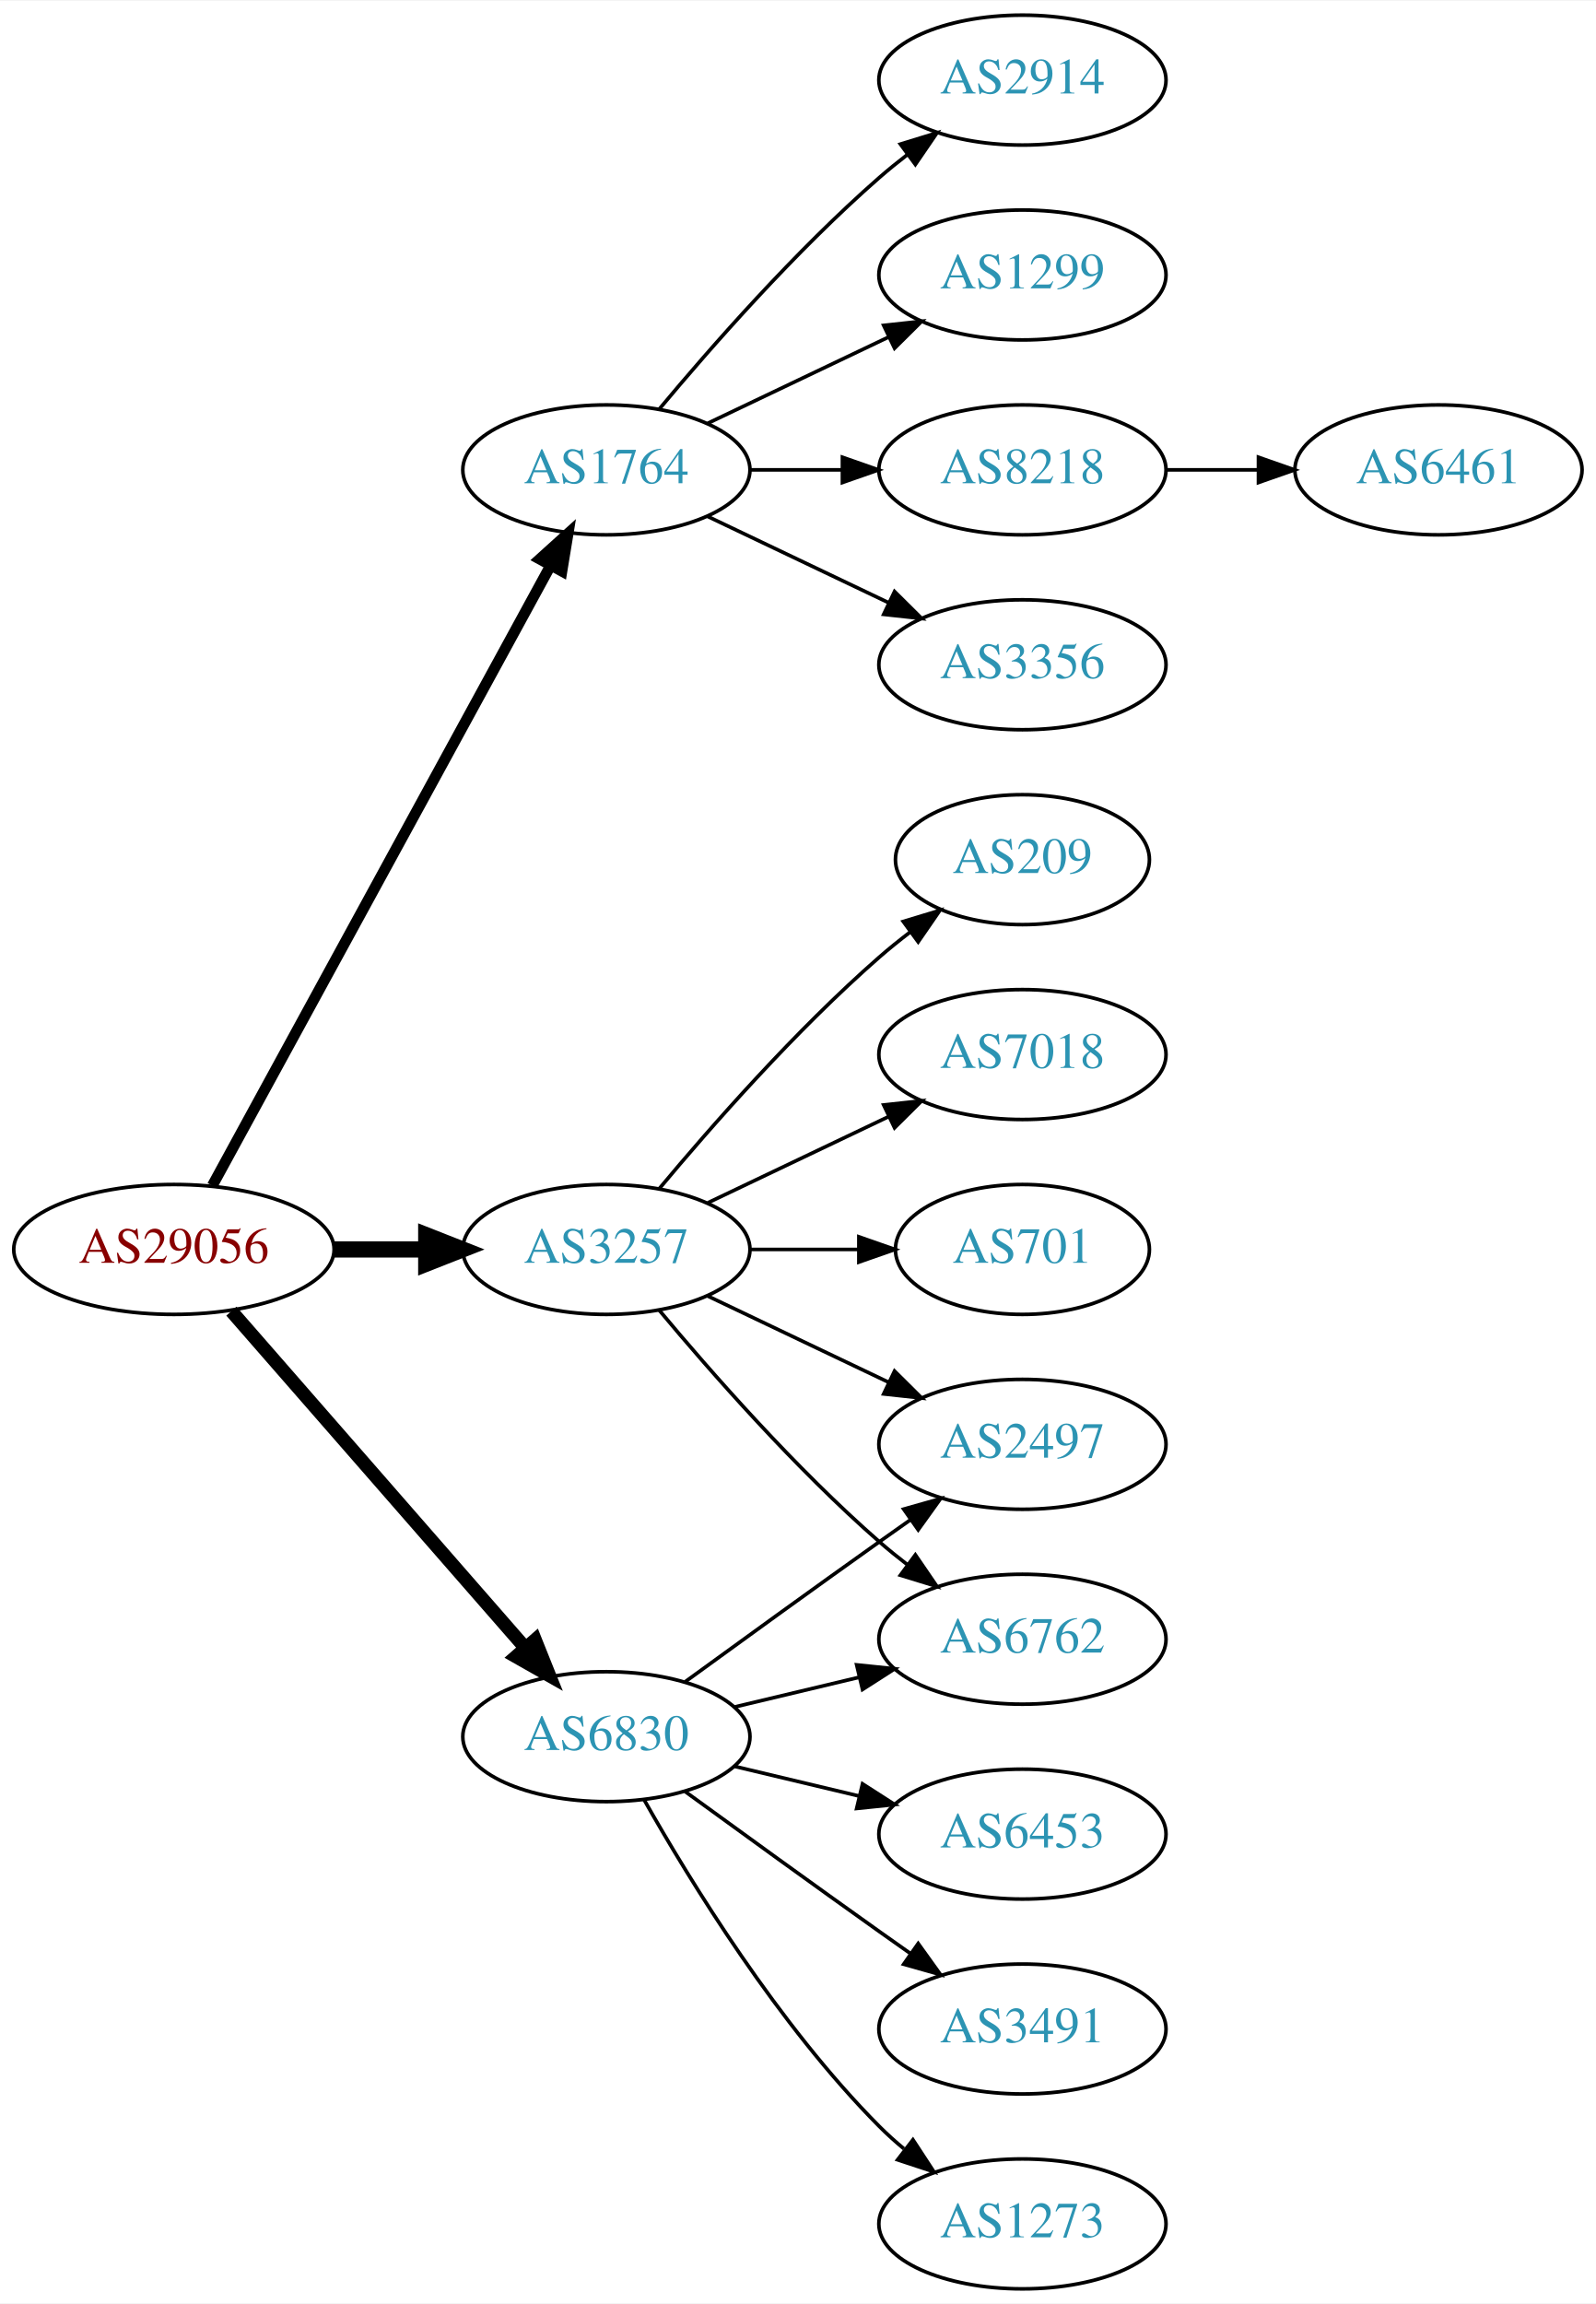
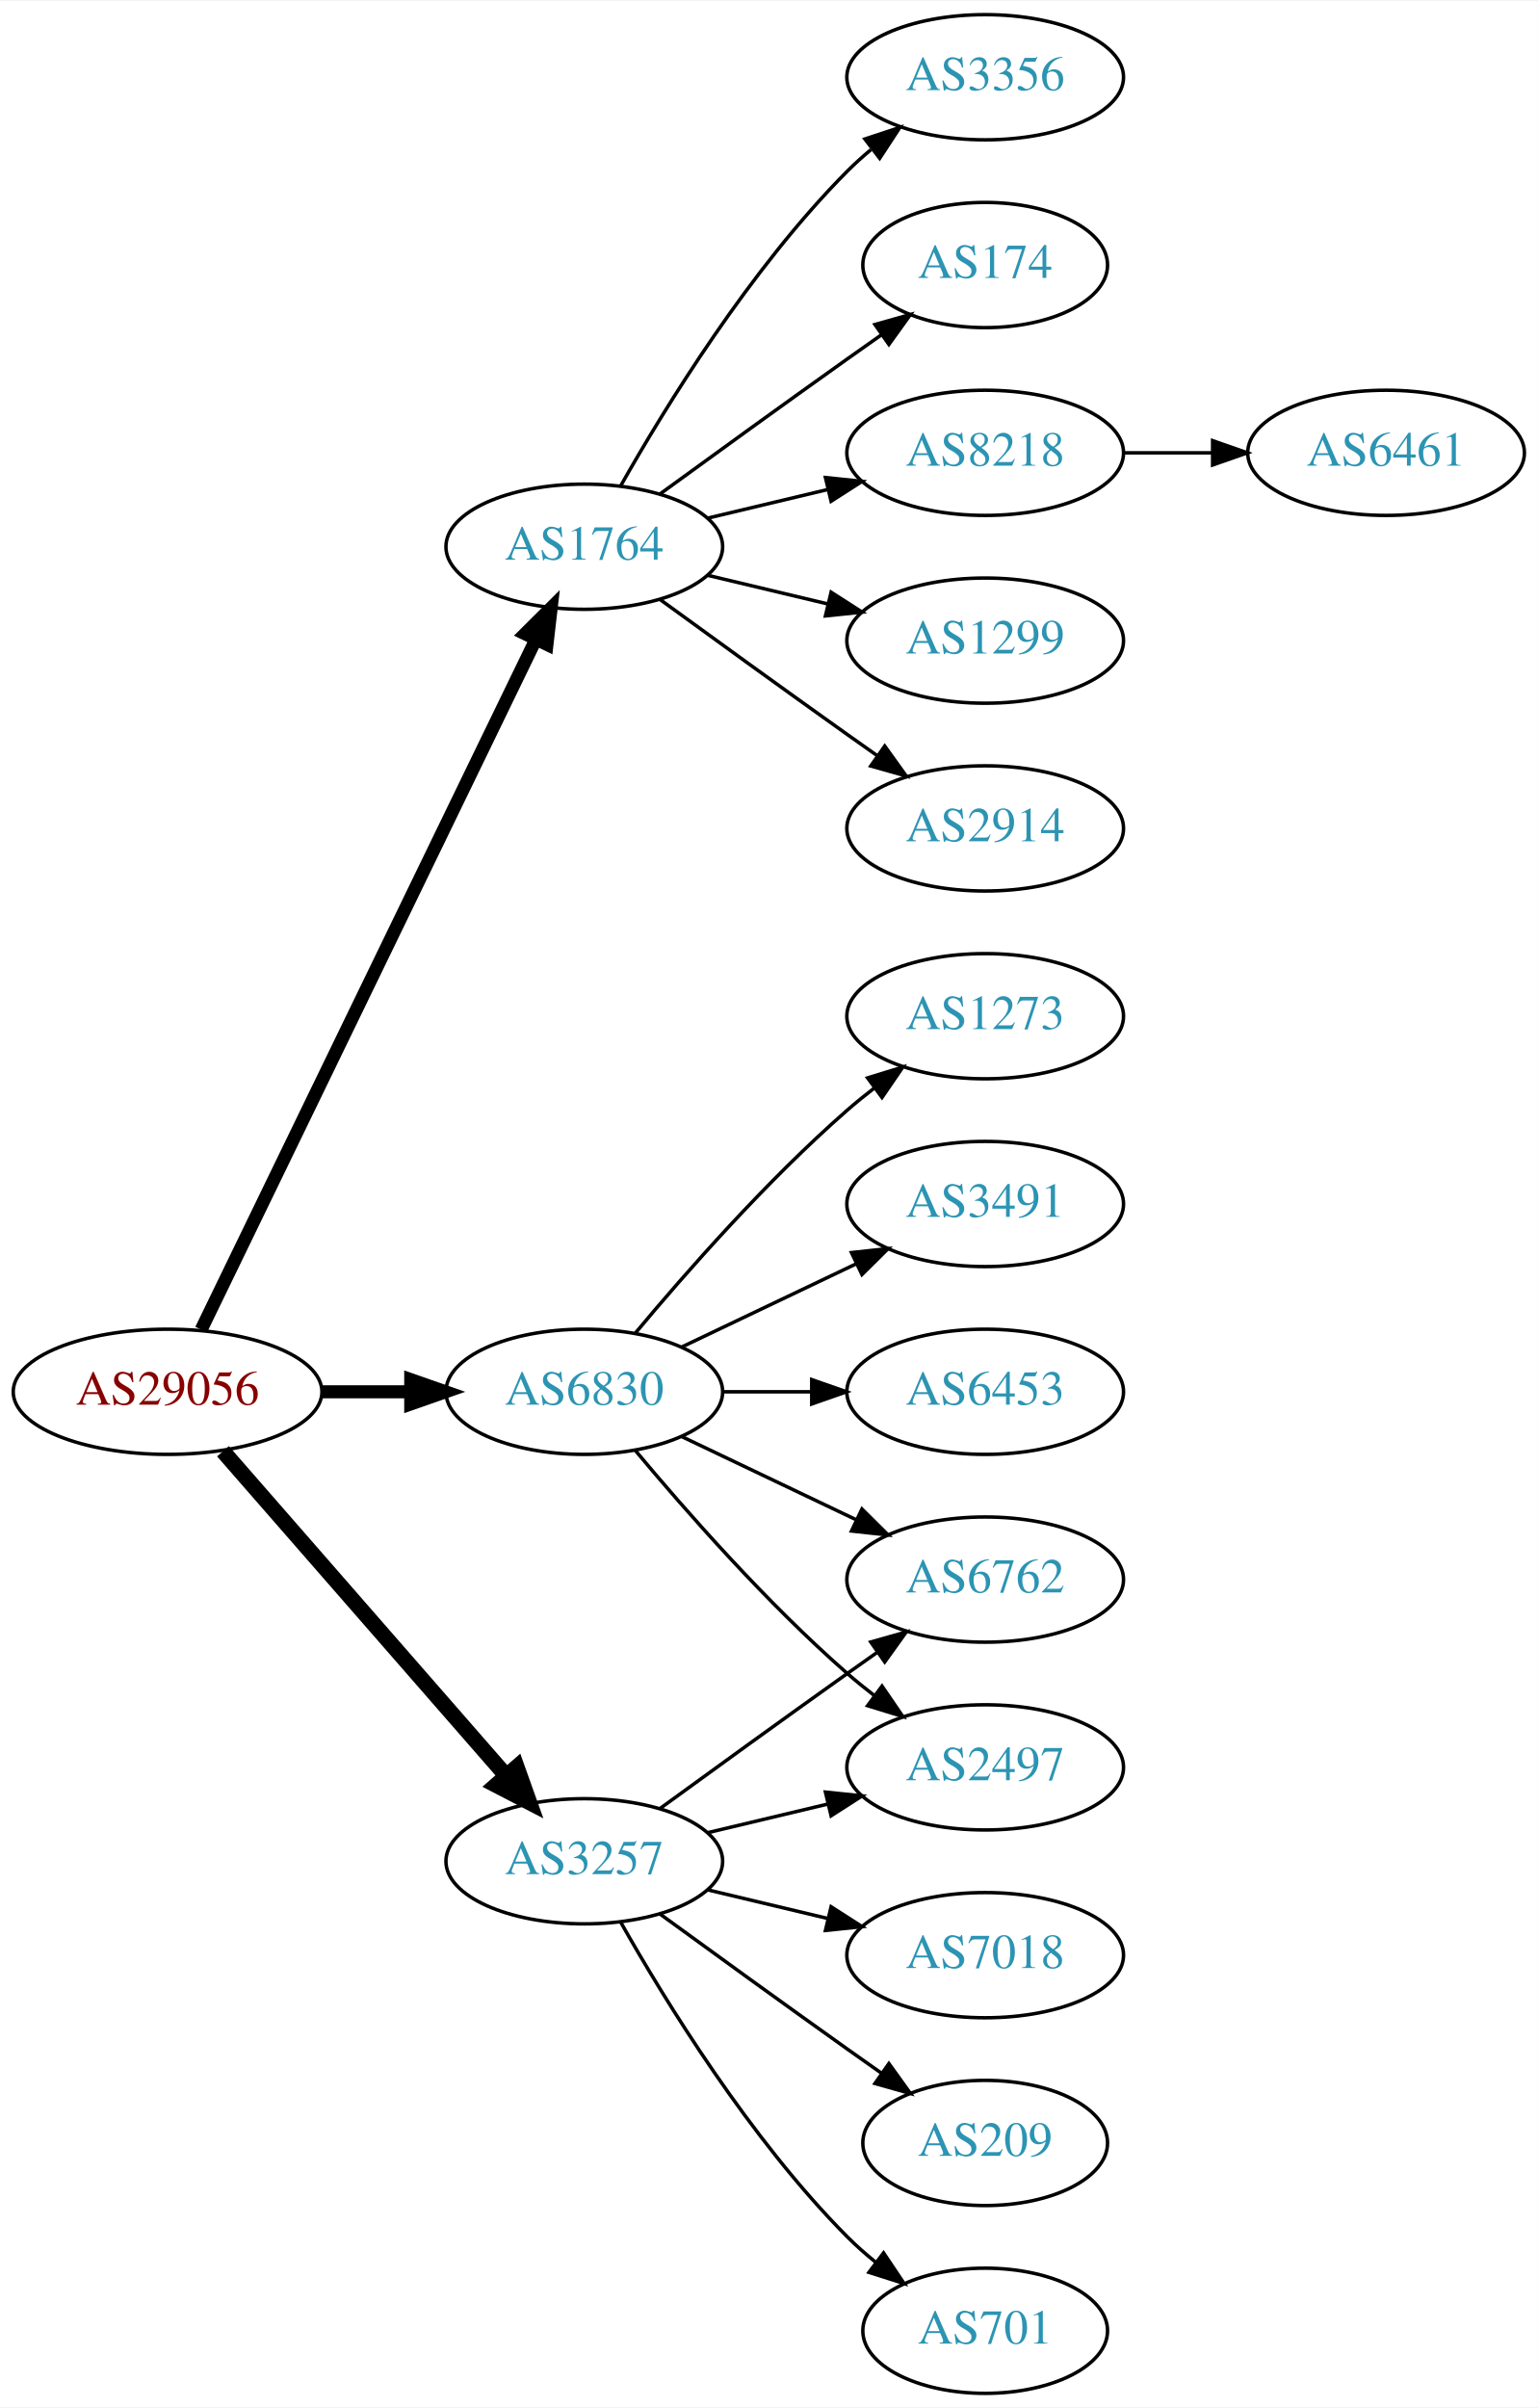
- <svg xmlns="http://www.w3.org/2000/svg" xmlns:xlink="http://www.w3.org/1999/xlink" width="442pt" height="638pt" viewBox="0.00 0.00 442.27 638.00">
-   <g id="graph0" class="graph" transform="scale(1 1) rotate(0) translate(4 634)">
-     <polygon fill="white" stroke="none" points="-4,4 -4,-634 438.271,-634 438.271,4 -4,4" />
+ <svg xmlns="http://www.w3.org/2000/svg" xmlns:xlink="http://www.w3.org/1999/xlink" width="442pt" height="692pt" viewBox="0.00 0.00 442.27 692.00">
+   <g id="graph0" class="graph" transform="scale(1 1) rotate(0) translate(4 688)">
+     <polygon fill="white" stroke="none" points="-4,4 -4,-688 438.271,-688 438.271,4 -4,4" />
    <g id="node1" class="node">
      <g id="a_node1">
        <a xlink:href="/asn/29056" xlink:title="AS29056 ~ Citycom Telekommunikation GmbH [AT]">
          <ellipse fill="#ffffff" stroke="black" cx="44.196" cy="-288" rx="44.393" ry="18" />
          <text text-anchor="middle" x="44.196" y="-284.3" font-family="Times,serif" font-size="14.00" fill="#880000">AS29056</text>
        </a>
      </g>
    </g>
    <g id="node2" class="node">
      <g id="a_node2">
        <a xlink:href="/asn/1764" xlink:title="AS1764 ~ NEXTLAYER-AS [AT]">
-           <ellipse fill="#ffffff" stroke="black" cx="164.039" cy="-504" rx="39.794" ry="18" />
-           <text text-anchor="middle" x="164.039" y="-500.3" font-family="Times,serif" font-size="14.00" fill="#2c94b3">AS1764</text>
+           <ellipse fill="#ffffff" stroke="black" cx="164.039" cy="-531" rx="39.794" ry="18" />
+           <text text-anchor="middle" x="164.039" y="-527.3" font-family="Times,serif" font-size="14.00" fill="#2c94b3">AS1764</text>
        </a>
      </g>
    </g>
    <g id="edge1" class="edge">
-       <path fill="none" stroke="black" stroke-width="3" d="M54.84,-305.676C75.521,-343.584 124.234,-432.873 148.613,-477.559" />
-       <polygon fill="black" stroke="black" stroke-width="3" points="145.565,-479.28 153.427,-486.383 151.71,-475.928 145.565,-479.28" />
+       <path fill="none" stroke="black" stroke-width="3.75" d="M53.861,-305.868C74.342,-348.101 125.829,-454.272 150.055,-504.227" />
+       <polygon fill="black" stroke="black" stroke-width="3.75" points="147.007,-505.963 154.52,-513.433 153.305,-502.908 147.007,-505.963" />
    </g>
    <g id="node3" class="node">
      <g id="a_node3">
        <a xlink:href="/asn/3257" xlink:title="AS3257 ~ GTT [DE]">
-           <ellipse fill="#ffffff" stroke="black" cx="164.039" cy="-288" rx="39.794" ry="18" />
-           <text text-anchor="middle" x="164.039" y="-284.3" font-family="Times,serif" font-size="14.00" fill="#2c94b3">AS3257</text>
+           <ellipse fill="#ffffff" stroke="black" cx="164.039" cy="-153" rx="39.794" ry="18" />
+           <text text-anchor="middle" x="164.039" y="-149.3" font-family="Times,serif" font-size="14.00" fill="#2c94b3">AS3257</text>
        </a>
      </g>
    </g>
    <g id="edge2" class="edge">
-       <path fill="none" stroke="black" stroke-width="4.5" d="M88.407,-288C96.72,-288 105.482,-288 113.965,-288" />
-       <polygon fill="black" stroke="black" stroke-width="4.5" points="114.123,-291.938 124.123,-288 114.123,-284.063 114.123,-291.938" />
+       <path fill="none" stroke="black" stroke-width="4.5" d="M60.121,-270.902C80.663,-247.369 117.782,-204.845 141.379,-177.813" />
+       <polygon fill="black" stroke="black" stroke-width="4.5" points="144.625,-180.082 148.235,-169.959 138.692,-174.903 144.625,-180.082" />
    </g>
    <g id="node4" class="node">
      <g id="a_node4">
        <a xlink:href="/asn/6830" xlink:title="AS6830 ~ LGI-UPC [AT]">
-           <ellipse fill="#ffffff" stroke="black" cx="164.039" cy="-153" rx="39.794" ry="18" />
-           <text text-anchor="middle" x="164.039" y="-149.3" font-family="Times,serif" font-size="14.00" fill="#2c94b3">AS6830</text>
+           <ellipse fill="#ffffff" stroke="black" cx="164.039" cy="-288" rx="39.794" ry="18" />
+           <text text-anchor="middle" x="164.039" y="-284.3" font-family="Times,serif" font-size="14.00" fill="#2c94b3">AS6830</text>
        </a>
      </g>
    </g>
    <g id="edge3" class="edge">
-       <path fill="none" stroke="black" stroke-width="3.75" d="M60.121,-270.902C80.663,-247.369 117.782,-204.845 141.379,-177.813" />
-       <polygon fill="black" stroke="black" stroke-width="3.75" points="144.296,-179.794 148.235,-169.959 139.022,-175.191 144.296,-179.794" />
+       <path fill="none" stroke="black" stroke-width="3.75" d="M88.407,-288C96.72,-288 105.482,-288 113.965,-288" />
+       <polygon fill="black" stroke="black" stroke-width="3.75" points="114.123,-291.5 124.123,-288 114.123,-284.5 114.123,-291.5" />
    </g>
    <g id="node5" class="node">
      <g id="a_node5">
        <a xlink:href="/asn/2914" xlink:title="AS2914 ~ NTT America, Inc. [US]">
-           <ellipse fill="#ffffff" stroke="black" cx="279.332" cy="-612" rx="39.794" ry="18" />
-           <text text-anchor="middle" x="279.332" y="-608.3" font-family="Times,serif" font-size="14.00" fill="#2c94b3">AS2914</text>
+           <ellipse fill="#ffffff" stroke="black" cx="279.332" cy="-450" rx="39.794" ry="18" />
+           <text text-anchor="middle" x="279.332" y="-446.3" font-family="Times,serif" font-size="14.00" fill="#2c94b3">AS2914</text>
        </a>
      </g>
    </g>
    <g id="edge4" class="edge">
-       <path fill="none" stroke="black" d="M178.669,-520.817C192.951,-537.929 216.498,-564.745 239.685,-585 242.151,-587.154 244.789,-589.294 247.487,-591.372" />
-       <polygon fill="black" stroke="black" points="245.512,-594.264 255.641,-597.37 249.66,-588.625 245.512,-594.264" />
+       <path fill="none" stroke="black" d="M185.887,-515.778C200.821,-504.909 221.435,-489.975 239.685,-477 242.506,-474.995 245.449,-472.915 248.397,-470.841" />
+       <polygon fill="black" stroke="black" points="250.443,-473.681 256.621,-465.074 246.424,-467.95 250.443,-473.681" />
    </g>
    <g id="node6" class="node">
      <g id="a_node6">
-         <a xlink:href="/asn/1299" xlink:title="AS1299 ~ Telia Carrier [EU]">
-           <ellipse fill="#ffffff" stroke="black" cx="279.332" cy="-558" rx="39.794" ry="18" />
-           <text text-anchor="middle" x="279.332" y="-554.3" font-family="Times,serif" font-size="14.00" fill="#2c94b3">AS1299</text>
+         <a xlink:href="/asn/3356" xlink:title="AS3356 ~ Level 3 Parent, LLC [US]">
+           <ellipse fill="#ffffff" stroke="black" cx="279.332" cy="-666" rx="39.794" ry="18" />
+           <text text-anchor="middle" x="279.332" y="-662.3" font-family="Times,serif" font-size="14.00" fill="#2c94b3">AS3356</text>
        </a>
      </g>
    </g>
    <g id="edge5" class="edge">
-       <path fill="none" stroke="black" d="M192.175,-516.934C207.169,-524.081 225.99,-533.052 242.213,-540.785" />
-       <polygon fill="black" stroke="black" points="240.884,-544.028 251.417,-545.171 243.895,-537.709 240.884,-544.028" />
+       <path fill="none" stroke="black" d="M174.498,-548.49C187.28,-571.096 211.712,-610.886 239.685,-639 241.796,-641.121 244.092,-643.188 246.477,-645.171" />
+       <polygon fill="black" stroke="black" points="244.73,-648.242 254.793,-651.556 248.993,-642.69 244.73,-648.242" />
    </g>
    <g id="node7" class="node">
      <g id="a_node7">
-         <a xlink:href="/asn/8218" xlink:title="AS8218 ~ legacy Neotelecoms [FR]">
-           <ellipse fill="#ffffff" stroke="black" cx="279.332" cy="-504" rx="39.794" ry="18" />
-           <text text-anchor="middle" x="279.332" y="-500.3" font-family="Times,serif" font-size="14.00" fill="#2c94b3">AS8218</text>
+         <a xlink:href="/asn/174" xlink:title="AS174 ~ Cogent Communications [US]">
+           <ellipse fill="#ffffff" stroke="black" cx="279.332" cy="-612" rx="35.194" ry="18" />
+           <text text-anchor="middle" x="279.332" y="-608.3" font-family="Times,serif" font-size="14.00" fill="#2c94b3">AS174</text>
        </a>
      </g>
    </g>
    <g id="edge6" class="edge">
-       <path fill="none" stroke="black" d="M203.711,-504C211.914,-504 220.678,-504 229.21,-504" />
-       <polygon fill="black" stroke="black" points="229.449,-507.5 239.449,-504 229.449,-500.5 229.449,-507.5" />
+       <path fill="none" stroke="black" d="M185.887,-546.222C200.821,-557.091 221.435,-572.025 239.685,-585 242.895,-587.282 246.264,-589.661 249.619,-592.018" />
+       <polygon fill="black" stroke="black" points="247.631,-594.899 257.83,-597.77 251.647,-589.166 247.631,-594.899" />
    </g>
    <g id="node8" class="node">
      <g id="a_node8">
-         <a xlink:href="/asn/3356" xlink:title="AS3356 ~ Level 3 Parent, LLC [US]">
-           <ellipse fill="#ffffff" stroke="black" cx="279.332" cy="-450" rx="39.794" ry="18" />
-           <text text-anchor="middle" x="279.332" y="-446.3" font-family="Times,serif" font-size="14.00" fill="#2c94b3">AS3356</text>
+         <a xlink:href="/asn/8218" xlink:title="AS8218 ~ legacy Neotelecoms [FR]">
+           <ellipse fill="#ffffff" stroke="black" cx="279.332" cy="-558" rx="39.794" ry="18" />
+           <text text-anchor="middle" x="279.332" y="-554.3" font-family="Times,serif" font-size="14.00" fill="#2c94b3">AS8218</text>
        </a>
      </g>
    </g>
    <g id="edge7" class="edge">
-       <path fill="none" stroke="black" d="M192.175,-491.066C207.169,-483.919 225.99,-474.948 242.213,-467.215" />
-       <polygon fill="black" stroke="black" points="243.895,-470.291 251.417,-462.829 240.884,-463.972 243.895,-470.291" />
+       <path fill="none" stroke="black" d="M199.646,-539.248C210.517,-541.838 222.671,-544.735 234.114,-547.462" />
+       <polygon fill="black" stroke="black" points="233.397,-550.889 243.936,-549.803 235.02,-544.08 233.397,-550.889" />
+     </g>
+     <g id="node9" class="node">
+       <g id="a_node9">
+         <a xlink:href="/asn/1299" xlink:title="AS1299 ~ Telia Carrier [EU]">
+           <ellipse fill="#ffffff" stroke="black" cx="279.332" cy="-504" rx="39.794" ry="18" />
+           <text text-anchor="middle" x="279.332" y="-500.3" font-family="Times,serif" font-size="14.00" fill="#2c94b3">AS1299</text>
+         </a>
+       </g>
+     </g>
+     <g id="edge8" class="edge">
+       <path fill="none" stroke="black" d="M199.646,-522.752C210.517,-520.162 222.671,-517.265 234.114,-514.538" />
+       <polygon fill="black" stroke="black" points="235.02,-517.92 243.936,-512.197 233.397,-511.111 235.02,-517.92" />
+     </g>
+     <g id="node11" class="node">
+       <g id="a_node11">
+         <a xlink:href="/asn/2497" xlink:title="AS2497 ~ Internet Initiative Japan Inc. [JP]">
+           <ellipse fill="#ffffff" stroke="black" cx="279.332" cy="-180" rx="39.794" ry="18" />
+           <text text-anchor="middle" x="279.332" y="-176.3" font-family="Times,serif" font-size="14.00" fill="#2c94b3">AS2497</text>
+         </a>
+       </g>
+     </g>
+     <g id="edge10" class="edge">
+       <path fill="none" stroke="black" d="M199.646,-161.248C210.517,-163.838 222.671,-166.735 234.114,-169.462" />
+       <polygon fill="black" stroke="black" points="233.397,-172.889 243.936,-171.803 235.02,-166.08 233.397,-172.889" />
+     </g>
+     <g id="node12" class="node">
+       <g id="a_node12">
+         <a xlink:href="/asn/7018" xlink:title="AS7018 ~ AT&amp;T Services, Inc. [US]">
+           <ellipse fill="#ffffff" stroke="black" cx="279.332" cy="-126" rx="39.794" ry="18" />
+           <text text-anchor="middle" x="279.332" y="-122.3" font-family="Times,serif" font-size="14.00" fill="#2c94b3">AS7018</text>
+         </a>
+       </g>
+     </g>
+     <g id="edge11" class="edge">
+       <path fill="none" stroke="black" d="M199.646,-144.752C210.517,-142.162 222.671,-139.265 234.114,-136.538" />
+       <polygon fill="black" stroke="black" points="235.02,-139.92 243.936,-134.197 233.397,-133.111 235.02,-139.92" />
+     </g>
+     <g id="node13" class="node">
+       <g id="a_node13">
+         <a xlink:href="/asn/209" xlink:title="AS209 ~ CenturyLink Communications, LLC [US]">
+           <ellipse fill="#ffffff" stroke="black" cx="279.332" cy="-72" rx="35.194" ry="18" />
+           <text text-anchor="middle" x="279.332" y="-68.3" font-family="Times,serif" font-size="14.00" fill="#2c94b3">AS209</text>
+         </a>
+       </g>
+     </g>
+     <g id="edge12" class="edge">
+       <path fill="none" stroke="black" d="M185.887,-137.778C200.821,-126.909 221.435,-111.975 239.685,-99 242.895,-96.718 246.264,-94.339 249.619,-91.982" />
+       <polygon fill="black" stroke="black" points="251.647,-94.834 257.83,-86.23 247.631,-89.101 251.647,-94.834" />
+     </g>
+     <g id="node14" class="node">
+       <g id="a_node14">
+         <a xlink:href="/asn/701" xlink:title="AS701 ~ UUNET [US]">
+           <ellipse fill="#ffffff" stroke="black" cx="279.332" cy="-18" rx="35.194" ry="18" />
+           <text text-anchor="middle" x="279.332" y="-14.3" font-family="Times,serif" font-size="14.00" fill="#2c94b3">AS701</text>
+         </a>
+       </g>
+     </g>
+     <g id="edge13" class="edge">
+       <path fill="none" stroke="black" d="M174.498,-135.51C187.28,-112.904 211.712,-73.114 239.685,-45 242.185,-42.487 244.946,-40.051 247.807,-37.739" />
+       <polygon fill="black" stroke="black" points="250.108,-40.389 256.004,-31.587 245.905,-34.79 250.108,-40.389" />
+     </g>
+     <g id="node15" class="node">
+       <g id="a_node15">
+         <a xlink:href="/asn/6762" xlink:title="AS6762 ~ TELECOM ITALIA SPARKLE S.p.A. [IT]">
+           <ellipse fill="#ffffff" stroke="black" cx="279.332" cy="-234" rx="39.794" ry="18" />
+           <text text-anchor="middle" x="279.332" y="-230.3" font-family="Times,serif" font-size="14.00" fill="#2c94b3">AS6762</text>
+         </a>
+       </g>
+     </g>
+     <g id="edge14" class="edge">
+       <path fill="none" stroke="black" d="M185.887,-168.222C200.821,-179.091 221.435,-194.025 239.685,-207 242.506,-209.005 245.449,-211.085 248.397,-213.159" />
+       <polygon fill="black" stroke="black" points="246.424,-216.05 256.621,-218.926 250.443,-210.319 246.424,-216.05" />
+     </g>
+     <g id="edge16" class="edge">
+       <path fill="none" stroke="black" d="M178.669,-271.183C192.951,-254.071 216.498,-227.255 239.685,-207 242.151,-204.846 244.789,-202.706 247.487,-200.628" />
+       <polygon fill="black" stroke="black" points="249.66,-203.375 255.641,-194.63 245.512,-197.736 249.66,-203.375" />
+     </g>
+     <g id="edge19" class="edge">
+       <path fill="none" stroke="black" d="M192.175,-275.066C207.169,-267.919 225.99,-258.948 242.213,-251.215" />
+       <polygon fill="black" stroke="black" points="243.895,-254.291 251.417,-246.829 240.884,-247.972 243.895,-254.291" />
+     </g>
+     <g id="node16" class="node">
+       <g id="a_node16">
+         <a xlink:href="/asn/1273" xlink:title="AS1273 ~ Vodafone Group PLC [EU]">
+           <ellipse fill="#ffffff" stroke="black" cx="279.332" cy="-396" rx="39.794" ry="18" />
+           <text text-anchor="middle" x="279.332" y="-392.3" font-family="Times,serif" font-size="14.00" fill="#2c94b3">AS1273</text>
+         </a>
+       </g>
+     </g>
+     <g id="edge15" class="edge">
+       <path fill="none" stroke="black" d="M178.669,-304.817C192.951,-321.929 216.498,-348.745 239.685,-369 242.151,-371.154 244.789,-373.294 247.487,-375.372" />
+       <polygon fill="black" stroke="black" points="245.512,-378.264 255.641,-381.37 249.66,-372.625 245.512,-378.264" />
+     </g>
+     <g id="node17" class="node">
+       <g id="a_node17">
+         <a xlink:href="/asn/3491" xlink:title="AS3491 ~ PCCW Global, Inc. [US]">
+           <ellipse fill="#ffffff" stroke="black" cx="279.332" cy="-342" rx="39.794" ry="18" />
+           <text text-anchor="middle" x="279.332" y="-338.3" font-family="Times,serif" font-size="14.00" fill="#2c94b3">AS3491</text>
+         </a>
+       </g>
+     </g>
+     <g id="edge17" class="edge">
+       <path fill="none" stroke="black" d="M192.175,-300.934C207.169,-308.081 225.99,-317.052 242.213,-324.785" />
+       <polygon fill="black" stroke="black" points="240.884,-328.028 251.417,-329.171 243.895,-321.709 240.884,-328.028" />
+     </g>
+     <g id="node18" class="node">
+       <g id="a_node18">
+         <a xlink:href="/asn/6453" xlink:title="AS6453 ~ TATA COMMUNICATIONS (AMERICA) INC [US]">
+           <ellipse fill="#ffffff" stroke="black" cx="279.332" cy="-288" rx="39.794" ry="18" />
+           <text text-anchor="middle" x="279.332" y="-284.3" font-family="Times,serif" font-size="14.00" fill="#2c94b3">AS6453</text>
+         </a>
+       </g>
+     </g>
+     <g id="edge18" class="edge">
+       <path fill="none" stroke="black" d="M203.711,-288C211.914,-288 220.678,-288 229.21,-288" />
+       <polygon fill="black" stroke="black" points="229.449,-291.5 239.449,-288 229.449,-284.5 229.449,-291.5" />
    </g>
    <g id="node10" class="node">
      <g id="a_node10">
-         <a xlink:href="/asn/209" xlink:title="AS209 ~ CenturyLink Communications, LLC [US]">
-           <ellipse fill="#ffffff" stroke="black" cx="279.332" cy="-396" rx="35.194" ry="18" />
-           <text text-anchor="middle" x="279.332" y="-392.3" font-family="Times,serif" font-size="14.00" fill="#2c94b3">AS209</text>
+         <a xlink:href="/asn/6461" xlink:title="AS6461 ~ Zayo Bandwidth [US]">
+           <ellipse fill="#ffffff" stroke="black" cx="394.625" cy="-558" rx="39.794" ry="18" />
+           <text text-anchor="middle" x="394.625" y="-554.3" font-family="Times,serif" font-size="14.00" fill="#2c94b3">AS6461</text>
        </a>
      </g>
    </g>
    <g id="edge9" class="edge">
-       <path fill="none" stroke="black" d="M178.669,-304.817C192.951,-321.929 216.498,-348.745 239.685,-369 242.355,-371.332 245.228,-373.648 248.158,-375.886" />
-       <polygon fill="black" stroke="black" points="246.309,-378.87 256.449,-381.939 250.436,-373.216 246.309,-378.87" />
-     </g>
-     <g id="node11" class="node">
-       <g id="a_node11">
-         <a xlink:href="/asn/7018" xlink:title="AS7018 ~ AT&amp;T Services, Inc. [US]">
-           <ellipse fill="#ffffff" stroke="black" cx="279.332" cy="-342" rx="39.794" ry="18" />
-           <text text-anchor="middle" x="279.332" y="-338.3" font-family="Times,serif" font-size="14.00" fill="#2c94b3">AS7018</text>
-         </a>
-       </g>
-     </g>
-     <g id="edge10" class="edge">
-       <path fill="none" stroke="black" d="M192.175,-300.934C207.169,-308.081 225.99,-317.052 242.213,-324.785" />
-       <polygon fill="black" stroke="black" points="240.884,-328.028 251.417,-329.171 243.895,-321.709 240.884,-328.028" />
-     </g>
-     <g id="node12" class="node">
-       <g id="a_node12">
-         <a xlink:href="/asn/701" xlink:title="AS701 ~ UUNET [US]">
-           <ellipse fill="#ffffff" stroke="black" cx="279.332" cy="-288" rx="35.194" ry="18" />
-           <text text-anchor="middle" x="279.332" y="-284.3" font-family="Times,serif" font-size="14.00" fill="#2c94b3">AS701</text>
-         </a>
-       </g>
-     </g>
-     <g id="edge11" class="edge">
-       <path fill="none" stroke="black" d="M203.711,-288C213.416,-288 223.907,-288 233.87,-288" />
-       <polygon fill="black" stroke="black" points="234.006,-291.5 244.006,-288 234.006,-284.5 234.006,-291.5" />
-     </g>
-     <g id="node13" class="node">
-       <g id="a_node13">
-         <a xlink:href="/asn/2497" xlink:title="AS2497 ~ Internet Initiative Japan Inc. [JP]">
-           <ellipse fill="#ffffff" stroke="black" cx="279.332" cy="-234" rx="39.794" ry="18" />
-           <text text-anchor="middle" x="279.332" y="-230.3" font-family="Times,serif" font-size="14.00" fill="#2c94b3">AS2497</text>
-         </a>
-       </g>
-     </g>
-     <g id="edge12" class="edge">
-       <path fill="none" stroke="black" d="M192.175,-275.066C207.169,-267.919 225.99,-258.948 242.213,-251.215" />
-       <polygon fill="black" stroke="black" points="243.895,-254.291 251.417,-246.829 240.884,-247.972 243.895,-254.291" />
-     </g>
-     <g id="node14" class="node">
-       <g id="a_node14">
-         <a xlink:href="/asn/6762" xlink:title="AS6762 ~ TELECOM ITALIA SPARKLE S.p.A. [IT]">
-           <ellipse fill="#ffffff" stroke="black" cx="279.332" cy="-180" rx="39.794" ry="18" />
-           <text text-anchor="middle" x="279.332" y="-176.3" font-family="Times,serif" font-size="14.00" fill="#2c94b3">AS6762</text>
-         </a>
-       </g>
-     </g>
-     <g id="edge13" class="edge">
-       <path fill="none" stroke="black" d="M178.669,-271.183C192.951,-254.071 216.498,-227.255 239.685,-207 242.151,-204.846 244.789,-202.706 247.487,-200.628" />
-       <polygon fill="black" stroke="black" points="249.66,-203.375 255.641,-194.63 245.512,-197.736 249.66,-203.375" />
-     </g>
-     <g id="edge18" class="edge">
-       <path fill="none" stroke="black" d="M185.887,-168.222C200.821,-179.091 221.435,-194.025 239.685,-207 242.506,-209.005 245.449,-211.085 248.397,-213.159" />
-       <polygon fill="black" stroke="black" points="246.424,-216.05 256.621,-218.926 250.443,-210.319 246.424,-216.05" />
-     </g>
-     <g id="edge15" class="edge">
-       <path fill="none" stroke="black" d="M199.646,-161.248C210.517,-163.838 222.671,-166.735 234.114,-169.462" />
-       <polygon fill="black" stroke="black" points="233.397,-172.889 243.936,-171.803 235.02,-166.08 233.397,-172.889" />
-     </g>
-     <g id="node15" class="node">
-       <g id="a_node15">
-         <a xlink:href="/asn/6453" xlink:title="AS6453 ~ TATA COMMUNICATIONS (AMERICA) INC [US]">
-           <ellipse fill="#ffffff" stroke="black" cx="279.332" cy="-126" rx="39.794" ry="18" />
-           <text text-anchor="middle" x="279.332" y="-122.3" font-family="Times,serif" font-size="14.00" fill="#2c94b3">AS6453</text>
-         </a>
-       </g>
-     </g>
-     <g id="edge14" class="edge">
-       <path fill="none" stroke="black" d="M199.646,-144.752C210.517,-142.162 222.671,-139.265 234.114,-136.538" />
-       <polygon fill="black" stroke="black" points="235.02,-139.92 243.936,-134.197 233.397,-133.111 235.02,-139.92" />
-     </g>
-     <g id="node16" class="node">
-       <g id="a_node16">
-         <a xlink:href="/asn/3491" xlink:title="AS3491 ~ PCCW Global, Inc. [US]">
-           <ellipse fill="#ffffff" stroke="black" cx="279.332" cy="-72" rx="39.794" ry="18" />
-           <text text-anchor="middle" x="279.332" y="-68.3" font-family="Times,serif" font-size="14.00" fill="#2c94b3">AS3491</text>
-         </a>
-       </g>
-     </g>
-     <g id="edge16" class="edge">
-       <path fill="none" stroke="black" d="M185.887,-137.778C200.821,-126.909 221.435,-111.975 239.685,-99 242.506,-96.995 245.449,-94.915 248.397,-92.841" />
-       <polygon fill="black" stroke="black" points="250.443,-95.681 256.621,-87.074 246.424,-89.95 250.443,-95.681" />
-     </g>
-     <g id="node17" class="node">
-       <g id="a_node17">
-         <a xlink:href="/asn/1273" xlink:title="AS1273 ~ Vodafone Group PLC [EU]">
-           <ellipse fill="#ffffff" stroke="black" cx="279.332" cy="-18" rx="39.794" ry="18" />
-           <text text-anchor="middle" x="279.332" y="-14.3" font-family="Times,serif" font-size="14.00" fill="#2c94b3">AS1273</text>
-         </a>
-       </g>
-     </g>
-     <g id="edge17" class="edge">
-       <path fill="none" stroke="black" d="M174.498,-135.51C187.28,-112.904 211.712,-73.114 239.685,-45 241.796,-42.879 244.092,-40.812 246.477,-38.829" />
-       <polygon fill="black" stroke="black" points="248.993,-41.31 254.793,-32.444 244.73,-35.758 248.993,-41.31" />
-     </g>
-     <g id="node9" class="node">
-       <g id="a_node9">
-         <a xlink:href="/asn/6461" xlink:title="AS6461 ~ Zayo Bandwidth [US]">
-           <ellipse fill="#ffffff" stroke="black" cx="394.625" cy="-504" rx="39.794" ry="18" />
-           <text text-anchor="middle" x="394.625" y="-500.3" font-family="Times,serif" font-size="14.00" fill="#2c94b3">AS6461</text>
-         </a>
-       </g>
-     </g>
-     <g id="edge8" class="edge">
-       <path fill="none" stroke="black" d="M319.004,-504C327.207,-504 335.971,-504 344.503,-504" />
-       <polygon fill="black" stroke="black" points="344.742,-507.5 354.742,-504 344.742,-500.5 344.742,-507.5" />
+       <path fill="none" stroke="black" d="M319.004,-558C327.207,-558 335.971,-558 344.503,-558" />
+       <polygon fill="black" stroke="black" points="344.742,-561.5 354.742,-558 344.742,-554.5 344.742,-561.5" />
    </g>
  </g>
</svg>
